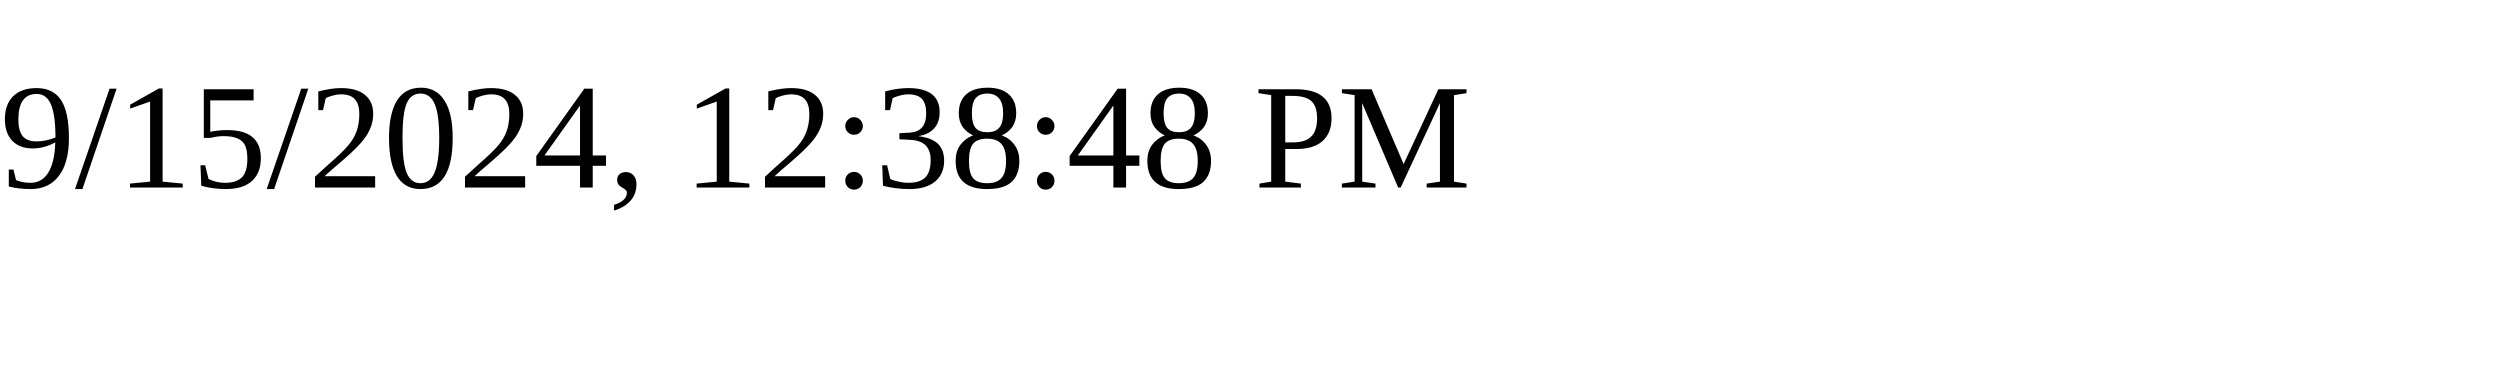
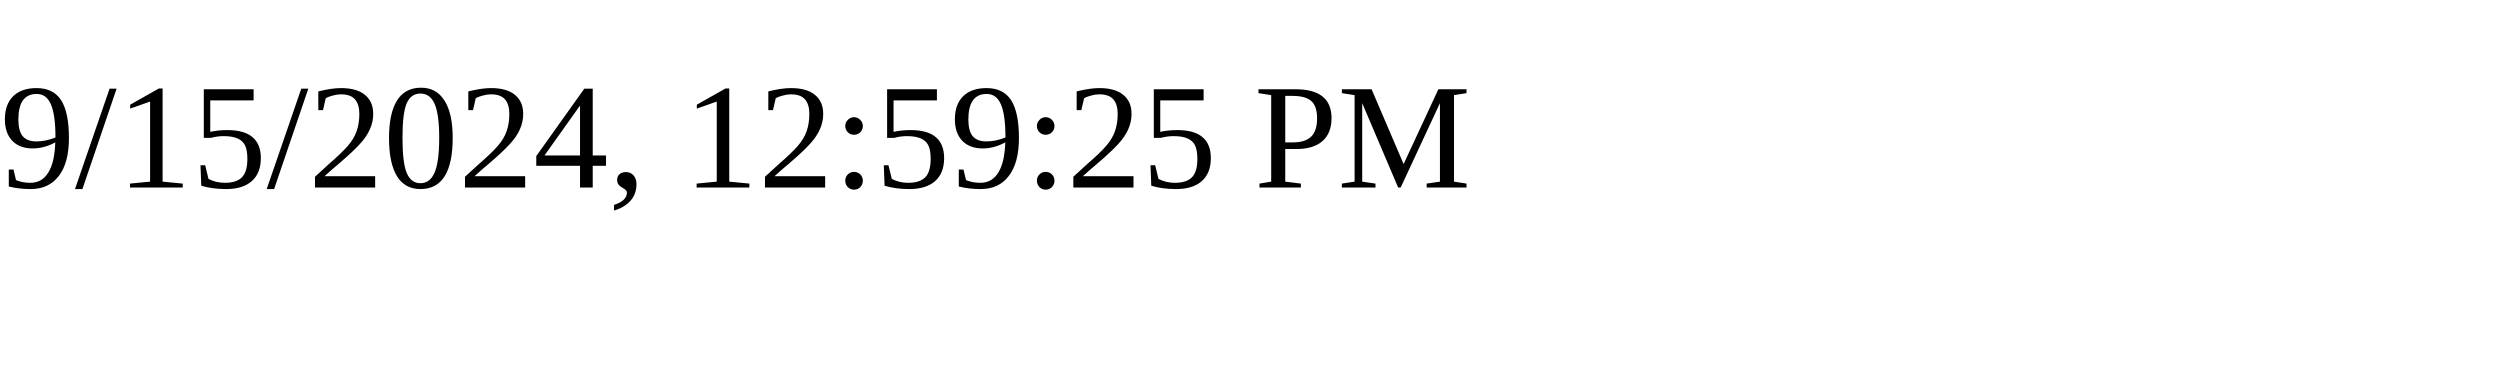
<svg xmlns="http://www.w3.org/2000/svg" height="30" width="200">
-   <text x="0" y="15">9/15/2024, 12:38:48 PM</text>
+   <text x="0" y="15">9/15/2024, 12:59:25 PM</text>
</svg>
